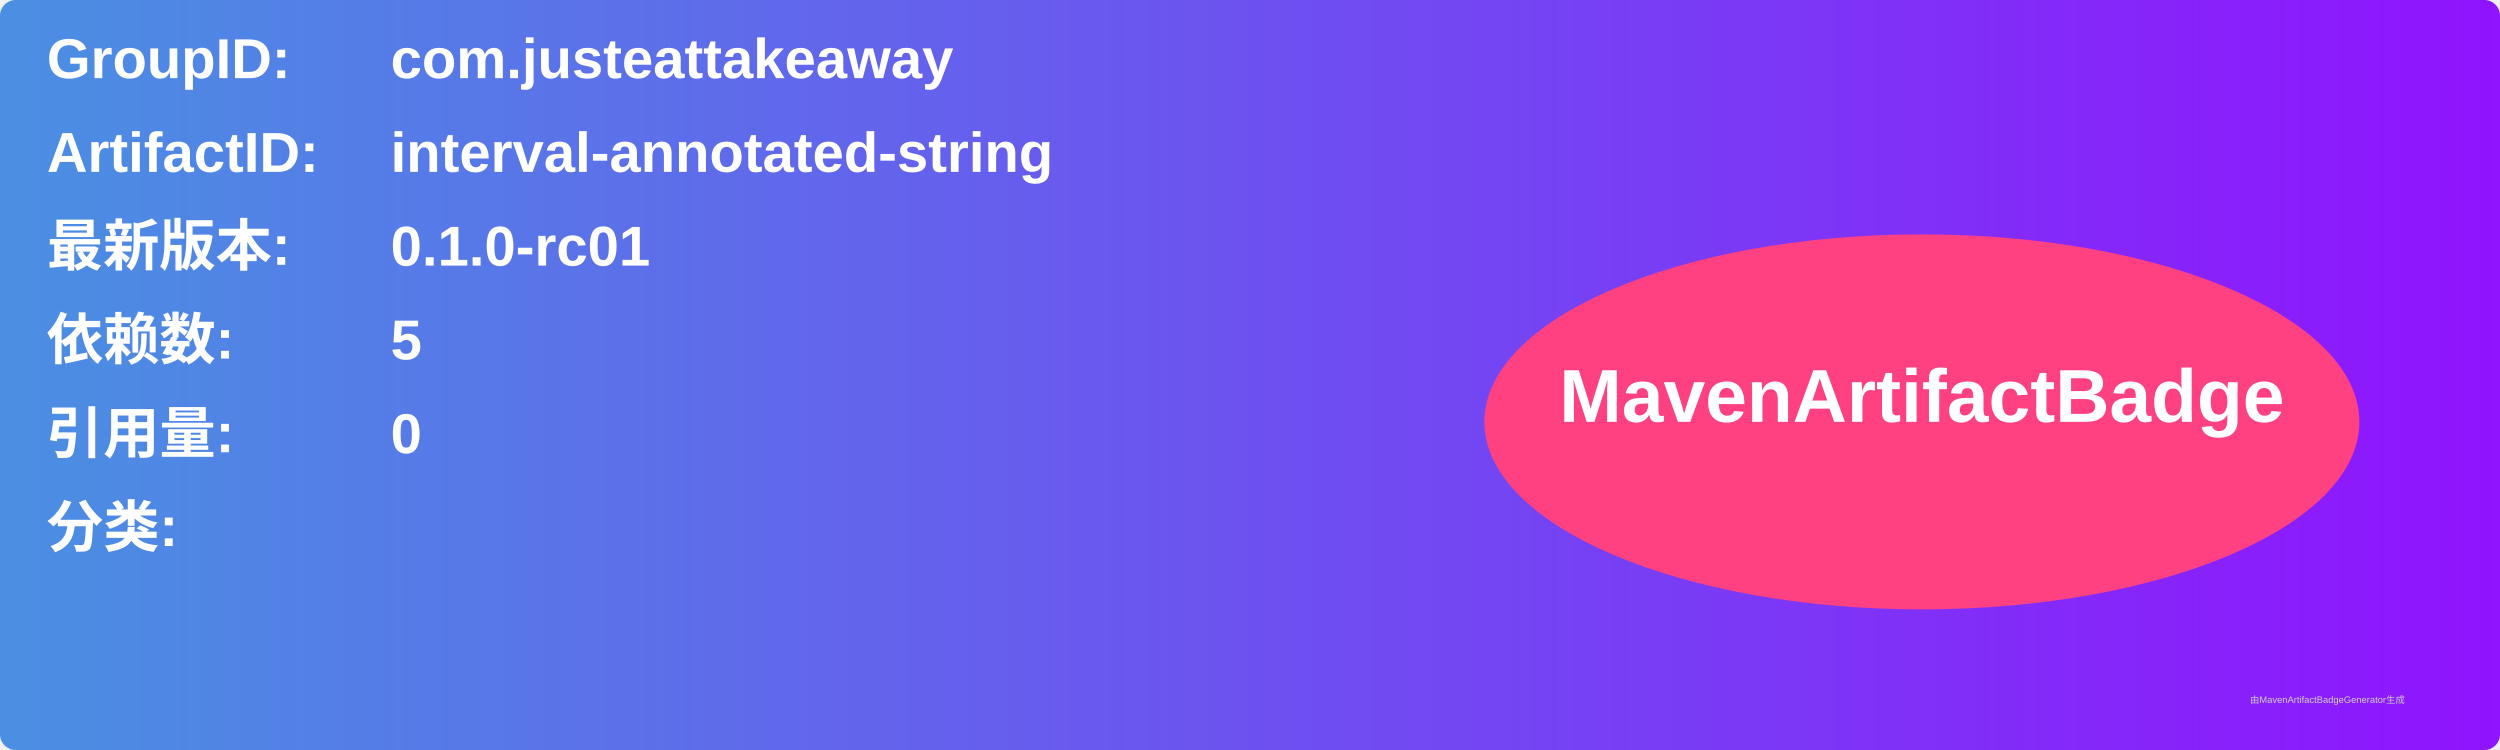
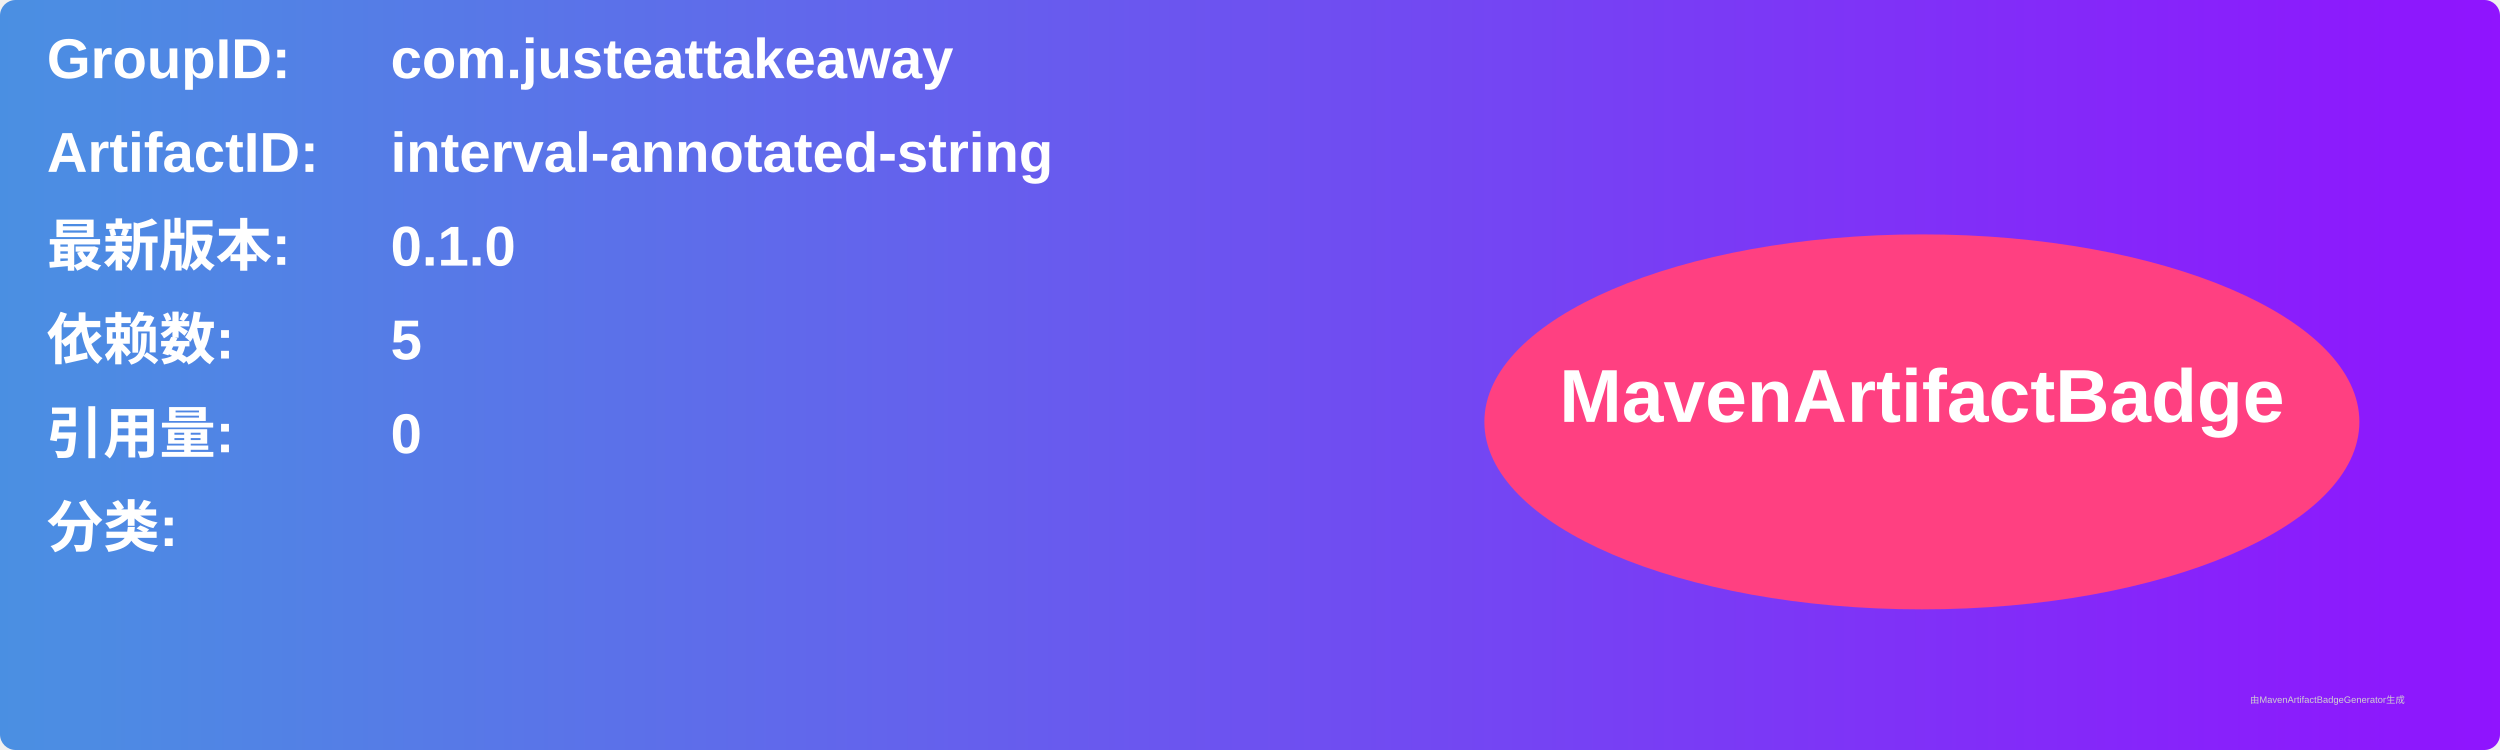
<svg xmlns="http://www.w3.org/2000/svg" width="800" height="240" viewBox="0 0 800 240">
  <linearGradient id="grad" x1="0%" y1="0%" x2="100%" y2="0%">
    <stop offset="0%" stop-color="#4a90e2" />
    <stop offset="100%" stop-color="#9013fe" />
  </linearGradient>
  <rect width="100%" height="100%" rx="5" ry="5" fill="url(#grad)" />
  <g transform="translate(15, 15)">
    <text x="0" y="10" font-family="Arial" font-size="18" fill="white" font-weight="bold" width="260">GroupID:</text>
    <text x="110" y="10" font-family="Arial" font-size="18" fill="white" font-weight="bold" width="460">com.justeattakeaway</text>
    <text x="0" y="40" font-family="Arial" font-size="18" fill="white" font-weight="bold" width="260">ArtifactID:</text>
    <text x="110" y="40" font-family="Arial" font-size="18" fill="white" font-weight="bold" width="460">interval-annotated-string</text>
    <text x="0" y="70" font-family="Arial" font-size="18" fill="white" font-weight="bold">最新版本:</text>
    <text x="110" y="70" font-family="Arial" font-size="18" fill="white" font-weight="bold">
-       <tspan font-weight="bold">0.1.0-rc01</tspan>
+       <tspan font-weight="bold">0.1.0</tspan>
    </text>
    <text x="0" y="100" font-family="Arial" font-size="18" fill="white" font-weight="bold">依赖数: </text>
    <text x="110" y="100" font-family="Arial" font-size="18" fill="white">
      <tspan font-weight="bold">5</tspan>
    </text>
    <text x="0" y="130" font-family="Arial" font-size="18" fill="white" font-weight="bold">引用量: </text>
    <text x="110" y="130" font-family="Arial" font-size="18" fill="white">
      <tspan font-weight="bold">0</tspan>
    </text>
    <text x="0" y="160" font-family="Arial" font-size="18" fill="white" font-weight="bold">分类:</text>
    <text x="10" y="190" font-family="Arial" font-size="10" fill="white">
      <tspan font-weight="bold" />
    </text>
    <ellipse cx="600" cy="120" rx="140" ry="60" fill="#ff4081" />
    <text x="600" y="120" text-anchor="middle" font-family="Arial" font-size="24" fill="white" font-weight="bold">MavenArtifactBadge</text>
  </g>
  <text x="720" y="225" font-family="Arial" font-size="3" fill="#d0d0d0">由MavenArtifactBadgeGenerator生成</text>
</svg>
